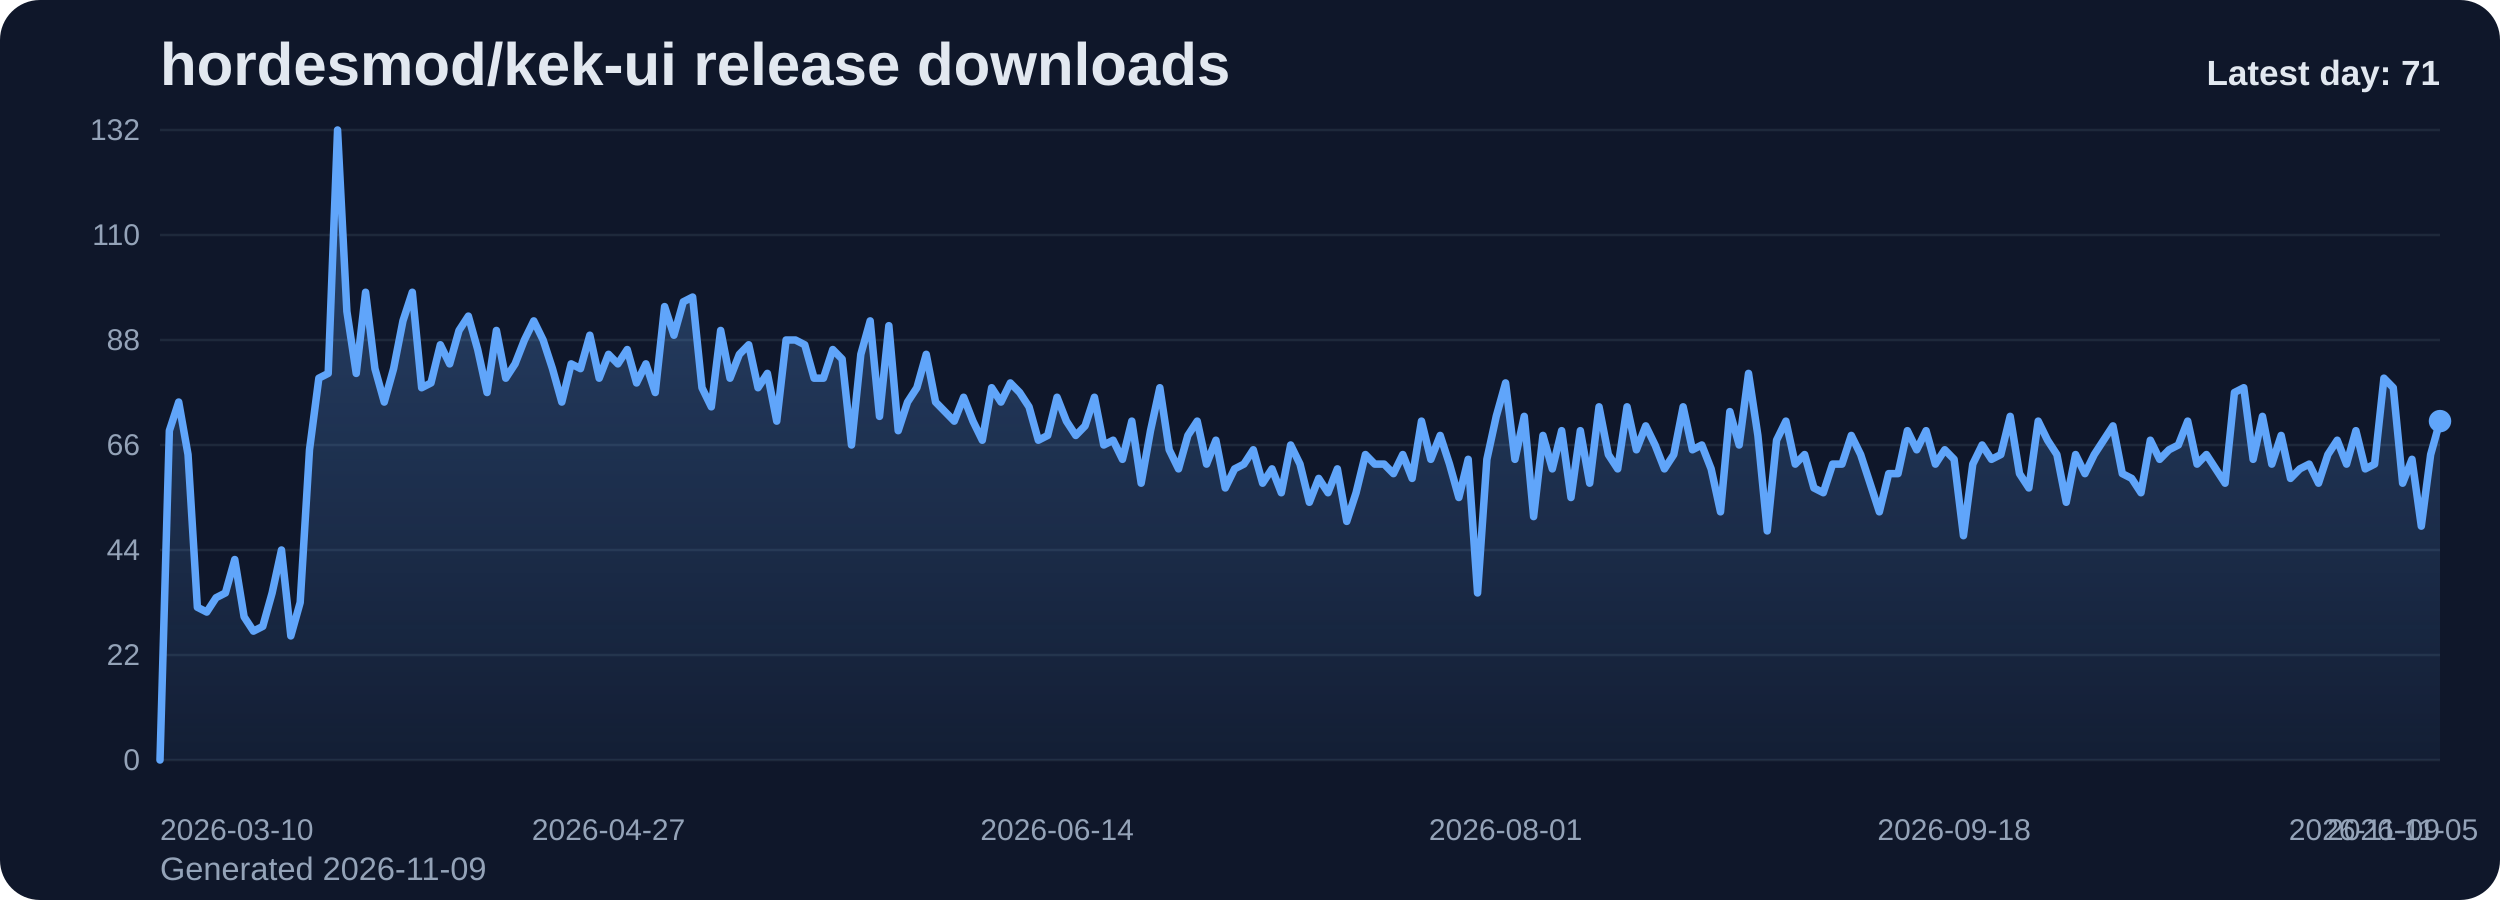
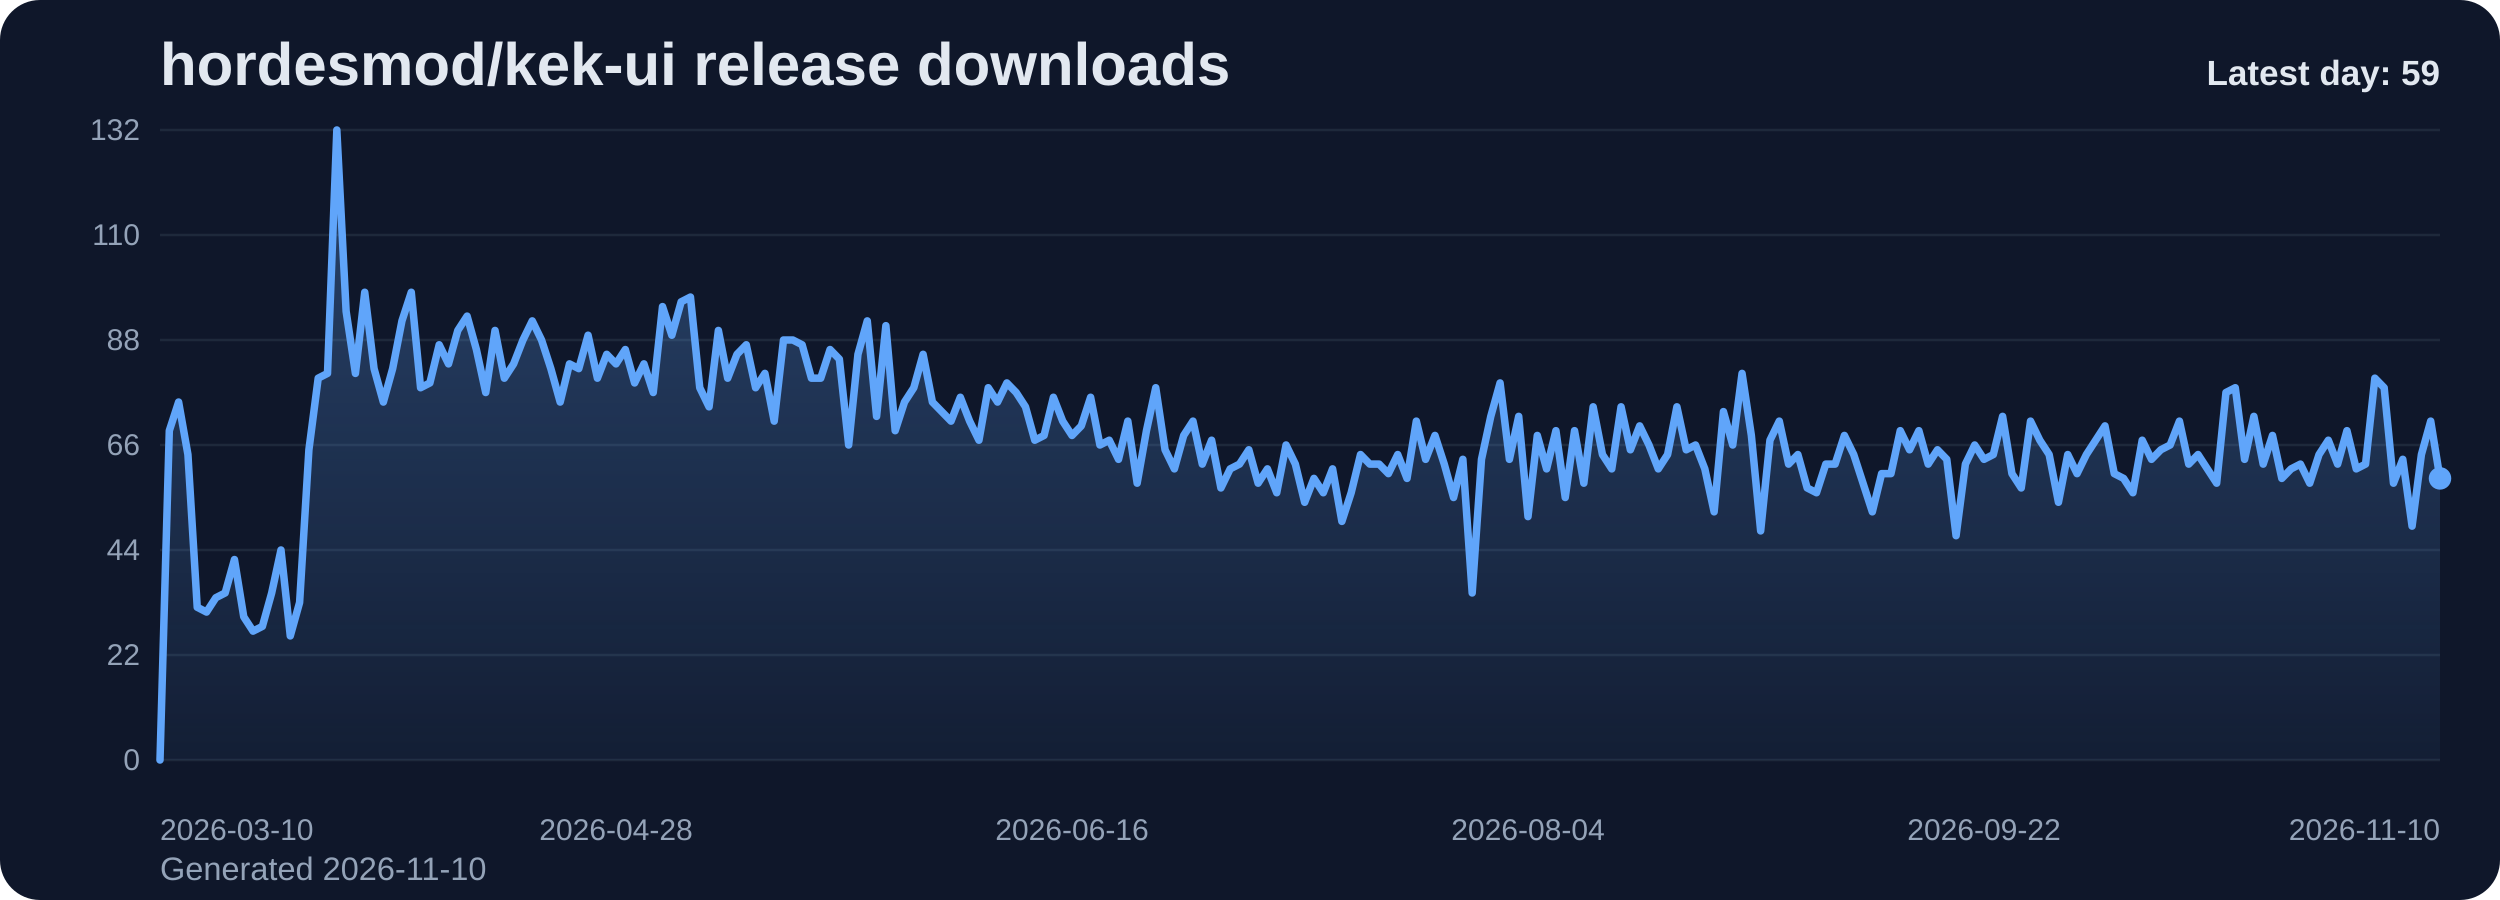
<svg xmlns="http://www.w3.org/2000/svg" viewBox="0 0 1000 360" role="img" aria-label="hordesmod/kek-ui release downloads chart">
  <defs>
    <linearGradient id="fill-daily-slate" x1="0" y1="0" x2="0" y2="1">
      <stop offset="0%" stop-color="#60a5fa" stop-opacity="0.32" />
      <stop offset="100%" stop-color="#60a5fa" stop-opacity="0.05" />
    </linearGradient>
    <style>
      .bg { fill: #0f172a; }
      .title { font: 700 24px Arial, sans-serif; fill: #e2e8f0; }
      .sub { font: 400 13px Arial, sans-serif; fill: #94a3b8; }
      .grid { stroke: #1e293b; stroke-width: 1; }
      .axis { font: 400 12px Arial, sans-serif; fill: #94a3b8; }
      .line { fill: none; stroke: #60a5fa; stroke-width: 3; stroke-linecap: round; stroke-linejoin: round; }
      .dot { fill: #60a5fa; }
      .value { font: 600 11px Arial, sans-serif; fill: #cbd5e1; }
      .latest { font: 700 14px Arial, sans-serif; fill: #e2e8f0; }
    </style>
  </defs>
  <rect class="bg" x="0" y="0" width="1000" height="360" rx="16" />
  <text class="title" x="64" y="34">hordesmod/kek-ui release downloads</text>
-   <text class="sub" x="64" y="352">Generated 2026-11-09</text>
+   <text class="sub" x="64" y="352">Generated 2026-11-10</text>
  <line x1="64" y1="52.00" x2="976" y2="52.00" class="grid" />
  <text x="56" y="56.00" text-anchor="end" class="axis">132</text>
  <line x1="64" y1="94.00" x2="976" y2="94.00" class="grid" />
  <text x="56" y="98.00" text-anchor="end" class="axis">110</text>
  <line x1="64" y1="136.00" x2="976" y2="136.00" class="grid" />
  <text x="56" y="140.00" text-anchor="end" class="axis">88</text>
  <line x1="64" y1="178.00" x2="976" y2="178.00" class="grid" />
  <text x="56" y="182.00" text-anchor="end" class="axis">66</text>
  <line x1="64" y1="220.00" x2="976" y2="220.00" class="grid" />
  <text x="56" y="224.00" text-anchor="end" class="axis">44</text>
  <line x1="64" y1="262.00" x2="976" y2="262.00" class="grid" />
  <text x="56" y="266.00" text-anchor="end" class="axis">22</text>
  <line x1="64" y1="304.00" x2="976" y2="304.00" class="grid" />
  <text x="56" y="308.00" text-anchor="end" class="axis">0</text>
-   <path d="M 64.00 304 L 64.00 304.00 L 67.74 172.27 L 71.48 160.82 L 75.21 181.82 L 78.95 242.91 L 82.69 244.82 L 86.43 239.09 L 90.16 237.18 L 93.90 223.82 L 97.64 246.73 L 101.38 252.45 L 105.11 250.55 L 108.85 237.18 L 112.59 220.00 L 116.33 254.36 L 120.07 241.00 L 123.80 179.91 L 127.54 151.27 L 131.28 149.36 L 135.02 52.00 L 138.75 124.55 L 142.49 149.36 L 146.23 116.91 L 149.97 147.45 L 153.70 160.82 L 157.44 147.45 L 161.18 128.36 L 164.92 116.91 L 168.66 155.09 L 172.39 153.18 L 176.13 137.91 L 179.87 145.55 L 183.61 132.18 L 187.34 126.45 L 191.08 139.82 L 194.82 157.00 L 198.56 132.18 L 202.30 151.27 L 206.03 145.55 L 209.77 136.00 L 213.51 128.36 L 217.25 136.00 L 220.98 147.45 L 224.72 160.82 L 228.46 145.55 L 232.20 147.45 L 235.93 134.09 L 239.67 151.27 L 243.41 141.73 L 247.15 145.55 L 250.89 139.82 L 254.62 153.18 L 258.36 145.55 L 262.10 157.00 L 265.84 122.64 L 269.57 134.09 L 273.31 120.73 L 277.05 118.82 L 280.79 155.09 L 284.52 162.73 L 288.26 132.18 L 292.00 151.27 L 295.74 141.73 L 299.48 137.91 L 303.21 155.09 L 306.95 149.36 L 310.69 168.45 L 314.43 136.00 L 318.16 136.00 L 321.90 137.91 L 325.64 151.27 L 329.38 151.27 L 333.11 139.82 L 336.85 143.64 L 340.59 178.00 L 344.33 141.73 L 348.07 128.36 L 351.80 166.55 L 355.54 130.27 L 359.28 172.27 L 363.02 160.82 L 366.75 155.09 L 370.49 141.73 L 374.23 160.82 L 377.97 164.64 L 381.70 168.45 L 385.44 158.91 L 389.18 168.45 L 392.92 176.09 L 396.66 155.09 L 400.39 160.82 L 404.13 153.18 L 407.87 157.00 L 411.61 162.73 L 415.34 176.09 L 419.08 174.18 L 422.82 158.91 L 426.56 168.45 L 430.30 174.18 L 434.03 170.36 L 437.77 158.91 L 441.51 178.00 L 445.25 176.09 L 448.98 183.73 L 452.72 168.45 L 456.46 193.27 L 460.20 172.27 L 463.93 155.09 L 467.67 179.91 L 471.41 187.55 L 475.15 174.18 L 478.89 168.45 L 482.62 185.64 L 486.36 176.09 L 490.10 195.18 L 493.84 187.55 L 497.57 185.64 L 501.31 179.91 L 505.05 193.27 L 508.79 187.55 L 512.52 197.09 L 516.26 178.00 L 520.00 185.64 L 523.74 200.91 L 527.48 191.36 L 531.21 197.09 L 534.95 187.55 L 538.69 208.55 L 542.43 197.09 L 546.16 181.82 L 549.90 185.64 L 553.64 185.64 L 557.38 189.45 L 561.11 181.82 L 564.85 191.36 L 568.59 168.45 L 572.33 183.73 L 576.07 174.18 L 579.80 185.64 L 583.54 199.00 L 587.28 183.73 L 591.02 237.18 L 594.75 183.73 L 598.49 166.55 L 602.23 153.18 L 605.97 183.73 L 609.70 166.55 L 613.44 206.64 L 617.18 174.18 L 620.92 187.55 L 624.66 172.27 L 628.39 199.00 L 632.13 172.27 L 635.87 193.27 L 639.61 162.73 L 643.34 181.82 L 647.08 187.55 L 650.82 162.73 L 654.56 179.91 L 658.30 170.36 L 662.03 178.00 L 665.77 187.55 L 669.51 181.82 L 673.25 162.73 L 676.98 179.91 L 680.72 178.00 L 684.46 187.55 L 688.20 204.73 L 691.93 164.64 L 695.67 178.00 L 699.41 149.36 L 703.15 174.18 L 706.89 212.36 L 710.62 176.09 L 714.36 168.45 L 718.10 185.64 L 721.84 181.82 L 725.57 195.18 L 729.31 197.09 L 733.05 185.64 L 736.79 185.64 L 740.52 174.18 L 744.26 181.82 L 748.00 193.27 L 751.74 204.73 L 755.48 189.45 L 759.21 189.45 L 762.95 172.27 L 766.69 179.91 L 770.43 172.27 L 774.16 185.64 L 777.90 179.91 L 781.64 183.73 L 785.38 214.27 L 789.11 185.64 L 792.85 178.00 L 796.59 183.73 L 800.33 181.82 L 804.07 166.55 L 807.80 189.45 L 811.54 195.18 L 815.28 168.45 L 819.02 176.09 L 822.75 181.82 L 826.49 200.91 L 830.23 181.82 L 833.97 189.45 L 837.70 181.82 L 841.44 176.09 L 845.18 170.36 L 848.92 189.45 L 852.66 191.36 L 856.39 197.09 L 860.13 176.09 L 863.87 183.73 L 867.61 179.91 L 871.34 178.00 L 875.08 168.45 L 878.82 185.64 L 882.56 181.82 L 886.30 187.55 L 890.03 193.27 L 893.77 157.00 L 897.51 155.09 L 901.25 183.73 L 904.98 166.55 L 908.72 185.64 L 912.46 174.18 L 916.20 191.36 L 919.93 187.55 L 923.67 185.64 L 927.41 193.27 L 931.15 181.82 L 934.89 176.09 L 938.62 185.64 L 942.36 172.27 L 946.10 187.55 L 949.84 185.64 L 953.57 151.27 L 957.31 155.09 L 961.05 193.27 L 964.79 183.73 L 968.52 210.45 L 972.26 181.82 L 976.00 168.45 L 976.00 304 Z" fill="url(#fill-daily-slate)" />
-   <polyline class="line" points="64.00,304.00 67.74,172.27 71.48,160.82 75.21,181.82 78.95,242.91 82.69,244.82 86.43,239.09 90.16,237.18 93.90,223.82 97.64,246.73 101.38,252.45 105.11,250.55 108.85,237.18 112.59,220.00 116.33,254.36 120.07,241.00 123.80,179.91 127.54,151.27 131.28,149.36 135.02,52.00 138.75,124.55 142.49,149.36 146.23,116.91 149.97,147.45 153.70,160.82 157.44,147.45 161.18,128.36 164.92,116.91 168.66,155.09 172.39,153.18 176.13,137.91 179.87,145.55 183.61,132.18 187.34,126.45 191.08,139.82 194.82,157.00 198.56,132.18 202.30,151.27 206.03,145.55 209.77,136.00 213.51,128.36 217.25,136.00 220.98,147.45 224.72,160.82 228.46,145.55 232.20,147.45 235.93,134.09 239.67,151.27 243.41,141.73 247.15,145.55 250.89,139.82 254.62,153.18 258.36,145.55 262.10,157.00 265.84,122.64 269.57,134.09 273.31,120.73 277.05,118.82 280.79,155.09 284.52,162.73 288.26,132.18 292.00,151.27 295.74,141.73 299.48,137.91 303.21,155.09 306.95,149.36 310.69,168.45 314.43,136.00 318.16,136.00 321.90,137.91 325.64,151.27 329.38,151.27 333.11,139.82 336.85,143.64 340.59,178.00 344.33,141.73 348.07,128.36 351.80,166.55 355.54,130.27 359.28,172.27 363.02,160.82 366.75,155.09 370.49,141.73 374.23,160.82 377.97,164.64 381.70,168.45 385.44,158.91 389.18,168.45 392.92,176.09 396.66,155.09 400.39,160.82 404.13,153.18 407.87,157.00 411.61,162.73 415.34,176.09 419.08,174.18 422.82,158.91 426.56,168.45 430.30,174.18 434.03,170.36 437.77,158.91 441.51,178.00 445.25,176.09 448.98,183.73 452.72,168.45 456.46,193.27 460.20,172.27 463.93,155.09 467.67,179.91 471.41,187.55 475.15,174.18 478.89,168.45 482.62,185.64 486.36,176.09 490.10,195.18 493.84,187.55 497.57,185.64 501.31,179.91 505.05,193.27 508.79,187.55 512.52,197.09 516.26,178.00 520.00,185.64 523.74,200.91 527.48,191.36 531.21,197.09 534.95,187.55 538.69,208.55 542.43,197.09 546.16,181.82 549.90,185.64 553.64,185.64 557.38,189.45 561.11,181.82 564.85,191.36 568.59,168.45 572.33,183.73 576.07,174.18 579.80,185.64 583.54,199.00 587.28,183.73 591.02,237.18 594.75,183.73 598.49,166.55 602.23,153.18 605.97,183.73 609.70,166.55 613.44,206.64 617.18,174.18 620.92,187.55 624.66,172.27 628.39,199.00 632.13,172.27 635.87,193.27 639.61,162.73 643.34,181.82 647.08,187.55 650.82,162.73 654.56,179.91 658.30,170.36 662.03,178.00 665.77,187.55 669.51,181.82 673.25,162.73 676.98,179.91 680.72,178.00 684.46,187.55 688.20,204.73 691.93,164.64 695.67,178.00 699.41,149.36 703.15,174.18 706.89,212.36 710.62,176.09 714.36,168.45 718.10,185.64 721.84,181.82 725.57,195.18 729.31,197.09 733.05,185.64 736.79,185.64 740.52,174.18 744.26,181.82 748.00,193.27 751.74,204.73 755.48,189.45 759.21,189.45 762.95,172.27 766.69,179.91 770.43,172.27 774.16,185.64 777.90,179.91 781.64,183.73 785.38,214.27 789.11,185.64 792.85,178.00 796.59,183.73 800.33,181.82 804.07,166.55 807.80,189.45 811.54,195.18 815.28,168.45 819.02,176.09 822.75,181.82 826.49,200.91 830.23,181.82 833.97,189.45 837.70,181.82 841.44,176.09 845.18,170.36 848.92,189.45 852.66,191.36 856.39,197.09 860.13,176.09 863.87,183.73 867.61,179.91 871.34,178.00 875.08,168.45 878.82,185.64 882.56,181.82 886.30,187.55 890.03,193.27 893.77,157.00 897.51,155.09 901.25,183.73 904.98,166.55 908.72,185.64 912.46,174.18 916.20,191.36 919.93,187.55 923.67,185.64 927.41,193.27 931.15,181.82 934.89,176.09 938.62,185.64 942.36,172.27 946.10,187.55 949.84,185.64 953.57,151.27 957.31,155.09 961.05,193.27 964.79,183.73 968.52,210.45 972.26,181.82 976.00,168.45" />
-   <circle class="dot" cx="976.00" cy="168.45" r="4.5" />
+   <path d="M 64.00 304 L 64.00 304.00 L 67.72 172.27 L 71.44 160.82 L 75.17 181.82 L 78.89 242.91 L 82.61 244.82 L 86.33 239.09 L 90.06 237.18 L 93.78 223.82 L 97.50 246.73 L 101.22 252.45 L 104.95 250.55 L 108.67 237.18 L 112.39 220.00 L 116.11 254.36 L 119.84 241.00 L 123.56 179.91 L 127.28 151.27 L 131.00 149.36 L 134.73 52.00 L 138.45 124.55 L 142.17 149.36 L 145.89 116.91 L 149.62 147.45 L 153.34 160.82 L 157.06 147.45 L 160.78 128.36 L 164.51 116.91 L 168.23 155.09 L 171.95 153.18 L 175.67 137.91 L 179.40 145.55 L 183.12 132.18 L 186.84 126.45 L 190.56 139.82 L 194.29 157.00 L 198.01 132.18 L 201.73 151.27 L 205.45 145.55 L 209.18 136.00 L 212.90 128.36 L 216.62 136.00 L 220.34 147.45 L 224.07 160.82 L 227.79 145.55 L 231.51 147.45 L 235.23 134.09 L 238.96 151.27 L 242.68 141.73 L 246.40 145.55 L 250.12 139.82 L 253.84 153.18 L 257.57 145.55 L 261.29 157.00 L 265.01 122.64 L 268.73 134.09 L 272.46 120.73 L 276.18 118.82 L 279.90 155.09 L 283.62 162.73 L 287.35 132.18 L 291.07 151.27 L 294.79 141.73 L 298.51 137.91 L 302.24 155.09 L 305.96 149.36 L 309.68 168.45 L 313.40 136.00 L 317.13 136.00 L 320.85 137.91 L 324.57 151.27 L 328.29 151.27 L 332.02 139.82 L 335.74 143.64 L 339.46 178.00 L 343.18 141.73 L 346.91 128.36 L 350.63 166.55 L 354.35 130.27 L 358.07 172.27 L 361.80 160.82 L 365.52 155.09 L 369.24 141.73 L 372.96 160.82 L 376.69 164.64 L 380.41 168.45 L 384.13 158.91 L 387.85 168.45 L 391.58 176.09 L 395.30 155.09 L 399.02 160.82 L 402.74 153.18 L 406.47 157.00 L 410.19 162.73 L 413.91 176.09 L 417.63 174.18 L 421.36 158.91 L 425.08 168.45 L 428.80 174.18 L 432.52 170.36 L 436.24 158.91 L 439.97 178.00 L 443.69 176.09 L 447.41 183.73 L 451.13 168.45 L 454.86 193.27 L 458.58 172.27 L 462.30 155.09 L 466.02 179.91 L 469.75 187.55 L 473.47 174.18 L 477.19 168.45 L 480.91 185.64 L 484.64 176.09 L 488.36 195.18 L 492.08 187.55 L 495.80 185.64 L 499.53 179.91 L 503.25 193.27 L 506.97 187.55 L 510.69 197.09 L 514.42 178.00 L 518.14 185.64 L 521.86 200.91 L 525.58 191.36 L 529.31 197.09 L 533.03 187.55 L 536.75 208.55 L 540.47 197.09 L 544.20 181.82 L 547.92 185.64 L 551.64 185.64 L 555.36 189.45 L 559.09 181.82 L 562.81 191.36 L 566.53 168.45 L 570.25 183.73 L 573.98 174.18 L 577.70 185.64 L 581.42 199.00 L 585.14 183.73 L 588.87 237.18 L 592.59 183.73 L 596.31 166.55 L 600.03 153.18 L 603.76 183.73 L 607.48 166.55 L 611.20 206.64 L 614.92 174.18 L 618.64 187.55 L 622.37 172.27 L 626.09 199.00 L 629.81 172.27 L 633.53 193.27 L 637.26 162.73 L 640.98 181.82 L 644.70 187.55 L 648.42 162.73 L 652.15 179.91 L 655.87 170.36 L 659.59 178.00 L 663.31 187.55 L 667.04 181.82 L 670.76 162.73 L 674.48 179.91 L 678.20 178.00 L 681.93 187.55 L 685.65 204.73 L 689.37 164.64 L 693.09 178.00 L 696.82 149.36 L 700.54 174.18 L 704.26 212.36 L 707.98 176.09 L 711.71 168.45 L 715.43 185.64 L 719.15 181.82 L 722.87 195.18 L 726.60 197.09 L 730.32 185.64 L 734.04 185.64 L 737.76 174.18 L 741.49 181.82 L 745.21 193.27 L 748.93 204.73 L 752.65 189.45 L 756.38 189.45 L 760.10 172.27 L 763.82 179.91 L 767.54 172.27 L 771.27 185.64 L 774.99 179.91 L 778.71 183.73 L 782.43 214.27 L 786.16 185.64 L 789.88 178.00 L 793.60 183.73 L 797.32 181.82 L 801.04 166.55 L 804.77 189.45 L 808.49 195.18 L 812.21 168.45 L 815.93 176.09 L 819.66 181.82 L 823.38 200.91 L 827.10 181.82 L 830.82 189.45 L 834.55 181.82 L 838.27 176.09 L 841.99 170.36 L 845.71 189.45 L 849.44 191.36 L 853.16 197.09 L 856.88 176.09 L 860.60 183.73 L 864.33 179.91 L 868.05 178.00 L 871.77 168.45 L 875.49 185.64 L 879.22 181.82 L 882.94 187.55 L 886.66 193.27 L 890.38 157.00 L 894.11 155.09 L 897.83 183.73 L 901.55 166.55 L 905.27 185.64 L 909.00 174.18 L 912.72 191.36 L 916.44 187.55 L 920.16 185.64 L 923.89 193.27 L 927.61 181.82 L 931.33 176.09 L 935.05 185.64 L 938.78 172.27 L 942.50 187.55 L 946.22 185.64 L 949.94 151.27 L 953.67 155.09 L 957.39 193.27 L 961.11 183.73 L 964.83 210.45 L 968.56 181.82 L 972.28 168.45 L 976.00 191.36 L 976.00 304 Z" fill="url(#fill-daily-slate)" />
+   <polyline class="line" points="64.00,304.00 67.72,172.27 71.44,160.82 75.17,181.82 78.89,242.91 82.61,244.82 86.33,239.09 90.06,237.18 93.78,223.82 97.50,246.73 101.22,252.45 104.95,250.55 108.67,237.18 112.39,220.00 116.11,254.36 119.84,241.00 123.56,179.91 127.28,151.27 131.00,149.36 134.73,52.00 138.45,124.55 142.17,149.36 145.89,116.91 149.62,147.45 153.34,160.82 157.06,147.45 160.78,128.36 164.51,116.91 168.23,155.09 171.95,153.18 175.67,137.91 179.40,145.55 183.12,132.18 186.84,126.45 190.56,139.82 194.29,157.00 198.01,132.18 201.73,151.27 205.45,145.55 209.18,136.00 212.90,128.36 216.62,136.00 220.34,147.45 224.07,160.82 227.79,145.55 231.51,147.45 235.23,134.09 238.96,151.27 242.68,141.73 246.40,145.55 250.12,139.82 253.84,153.18 257.57,145.55 261.29,157.00 265.01,122.64 268.73,134.09 272.46,120.73 276.18,118.82 279.90,155.09 283.62,162.73 287.35,132.18 291.07,151.27 294.79,141.73 298.51,137.91 302.24,155.09 305.96,149.36 309.68,168.45 313.40,136.00 317.13,136.00 320.85,137.91 324.57,151.27 328.29,151.27 332.02,139.82 335.74,143.64 339.46,178.00 343.18,141.73 346.91,128.36 350.63,166.55 354.35,130.27 358.07,172.27 361.80,160.82 365.52,155.09 369.24,141.73 372.96,160.82 376.69,164.64 380.41,168.45 384.13,158.91 387.85,168.45 391.58,176.09 395.30,155.09 399.02,160.82 402.74,153.18 406.47,157.00 410.19,162.73 413.91,176.09 417.63,174.18 421.36,158.91 425.08,168.45 428.80,174.18 432.52,170.36 436.24,158.91 439.97,178.00 443.69,176.09 447.41,183.73 451.13,168.45 454.86,193.27 458.58,172.27 462.30,155.09 466.02,179.91 469.75,187.55 473.47,174.18 477.19,168.45 480.91,185.64 484.64,176.09 488.36,195.18 492.08,187.55 495.80,185.64 499.53,179.91 503.25,193.27 506.97,187.55 510.69,197.09 514.42,178.00 518.14,185.64 521.86,200.91 525.58,191.36 529.31,197.09 533.03,187.55 536.75,208.55 540.47,197.09 544.20,181.82 547.92,185.64 551.64,185.64 555.36,189.45 559.09,181.82 562.81,191.36 566.53,168.45 570.25,183.73 573.98,174.18 577.70,185.64 581.42,199.00 585.14,183.73 588.87,237.18 592.59,183.73 596.31,166.55 600.03,153.18 603.76,183.73 607.48,166.55 611.20,206.64 614.92,174.18 618.64,187.55 622.37,172.27 626.09,199.00 629.81,172.27 633.53,193.27 637.26,162.73 640.98,181.82 644.70,187.55 648.42,162.73 652.15,179.91 655.87,170.36 659.59,178.00 663.31,187.55 667.04,181.82 670.76,162.73 674.48,179.91 678.20,178.00 681.93,187.55 685.65,204.73 689.37,164.64 693.09,178.00 696.82,149.36 700.54,174.18 704.26,212.36 707.98,176.09 711.71,168.45 715.43,185.64 719.15,181.82 722.87,195.18 726.60,197.09 730.32,185.64 734.04,185.64 737.76,174.18 741.49,181.82 745.21,193.27 748.93,204.73 752.65,189.45 756.38,189.45 760.10,172.27 763.82,179.91 767.54,172.27 771.27,185.64 774.99,179.91 778.71,183.73 782.43,214.27 786.16,185.64 789.88,178.00 793.60,183.73 797.32,181.82 801.04,166.55 804.77,189.45 808.49,195.18 812.21,168.45 815.93,176.09 819.66,181.82 823.38,200.91 827.10,181.82 830.82,189.45 834.55,181.82 838.27,176.09 841.99,170.36 845.71,189.45 849.44,191.36 853.16,197.09 856.88,176.09 860.60,183.73 864.33,179.91 868.05,178.00 871.77,168.45 875.49,185.64 879.22,181.82 882.94,187.55 886.66,193.27 890.38,157.00 894.11,155.09 897.83,183.73 901.55,166.55 905.27,185.64 909.00,174.18 912.72,191.36 916.44,187.55 920.16,185.64 923.89,193.27 927.61,181.82 931.33,176.09 935.05,185.64 938.78,172.27 942.50,187.55 946.22,185.64 949.94,151.27 953.67,155.09 957.39,193.27 961.11,183.73 964.83,210.45 968.56,181.82 972.28,168.45 976.00,191.36" />
+   <circle class="dot" cx="976.00" cy="191.36" r="4.5" />
  <text class="axis" x="64.00" y="336" text-anchor="start">2026-03-10</text>
-   <text class="axis" x="243.41" y="336" text-anchor="middle">2026-04-27</text>
-   <text class="axis" x="422.82" y="336" text-anchor="middle">2026-06-14</text>
-   <text class="axis" x="602.23" y="336" text-anchor="middle">2026-08-01</text>
-   <text class="axis" x="781.64" y="336" text-anchor="middle">2026-09-18</text>
-   <text class="axis" x="961.05" y="336" text-anchor="middle">2026-11-05</text>
-   <text class="axis" x="976.00" y="336" text-anchor="end">2026-11-09</text>
-   <text class="latest" x="976" y="34" text-anchor="end">Latest day: 71</text>
+   <text class="axis" x="246.40" y="336" text-anchor="middle">2026-04-28</text>
+   <text class="axis" x="428.80" y="336" text-anchor="middle">2026-06-16</text>
+   <text class="axis" x="611.20" y="336" text-anchor="middle">2026-08-04</text>
+   <text class="axis" x="793.60" y="336" text-anchor="middle">2026-09-22</text>
+   <text class="axis" x="976.00" y="336" text-anchor="end">2026-11-10</text>
+   <text class="latest" x="976" y="34" text-anchor="end">Latest day: 59</text>
</svg>
